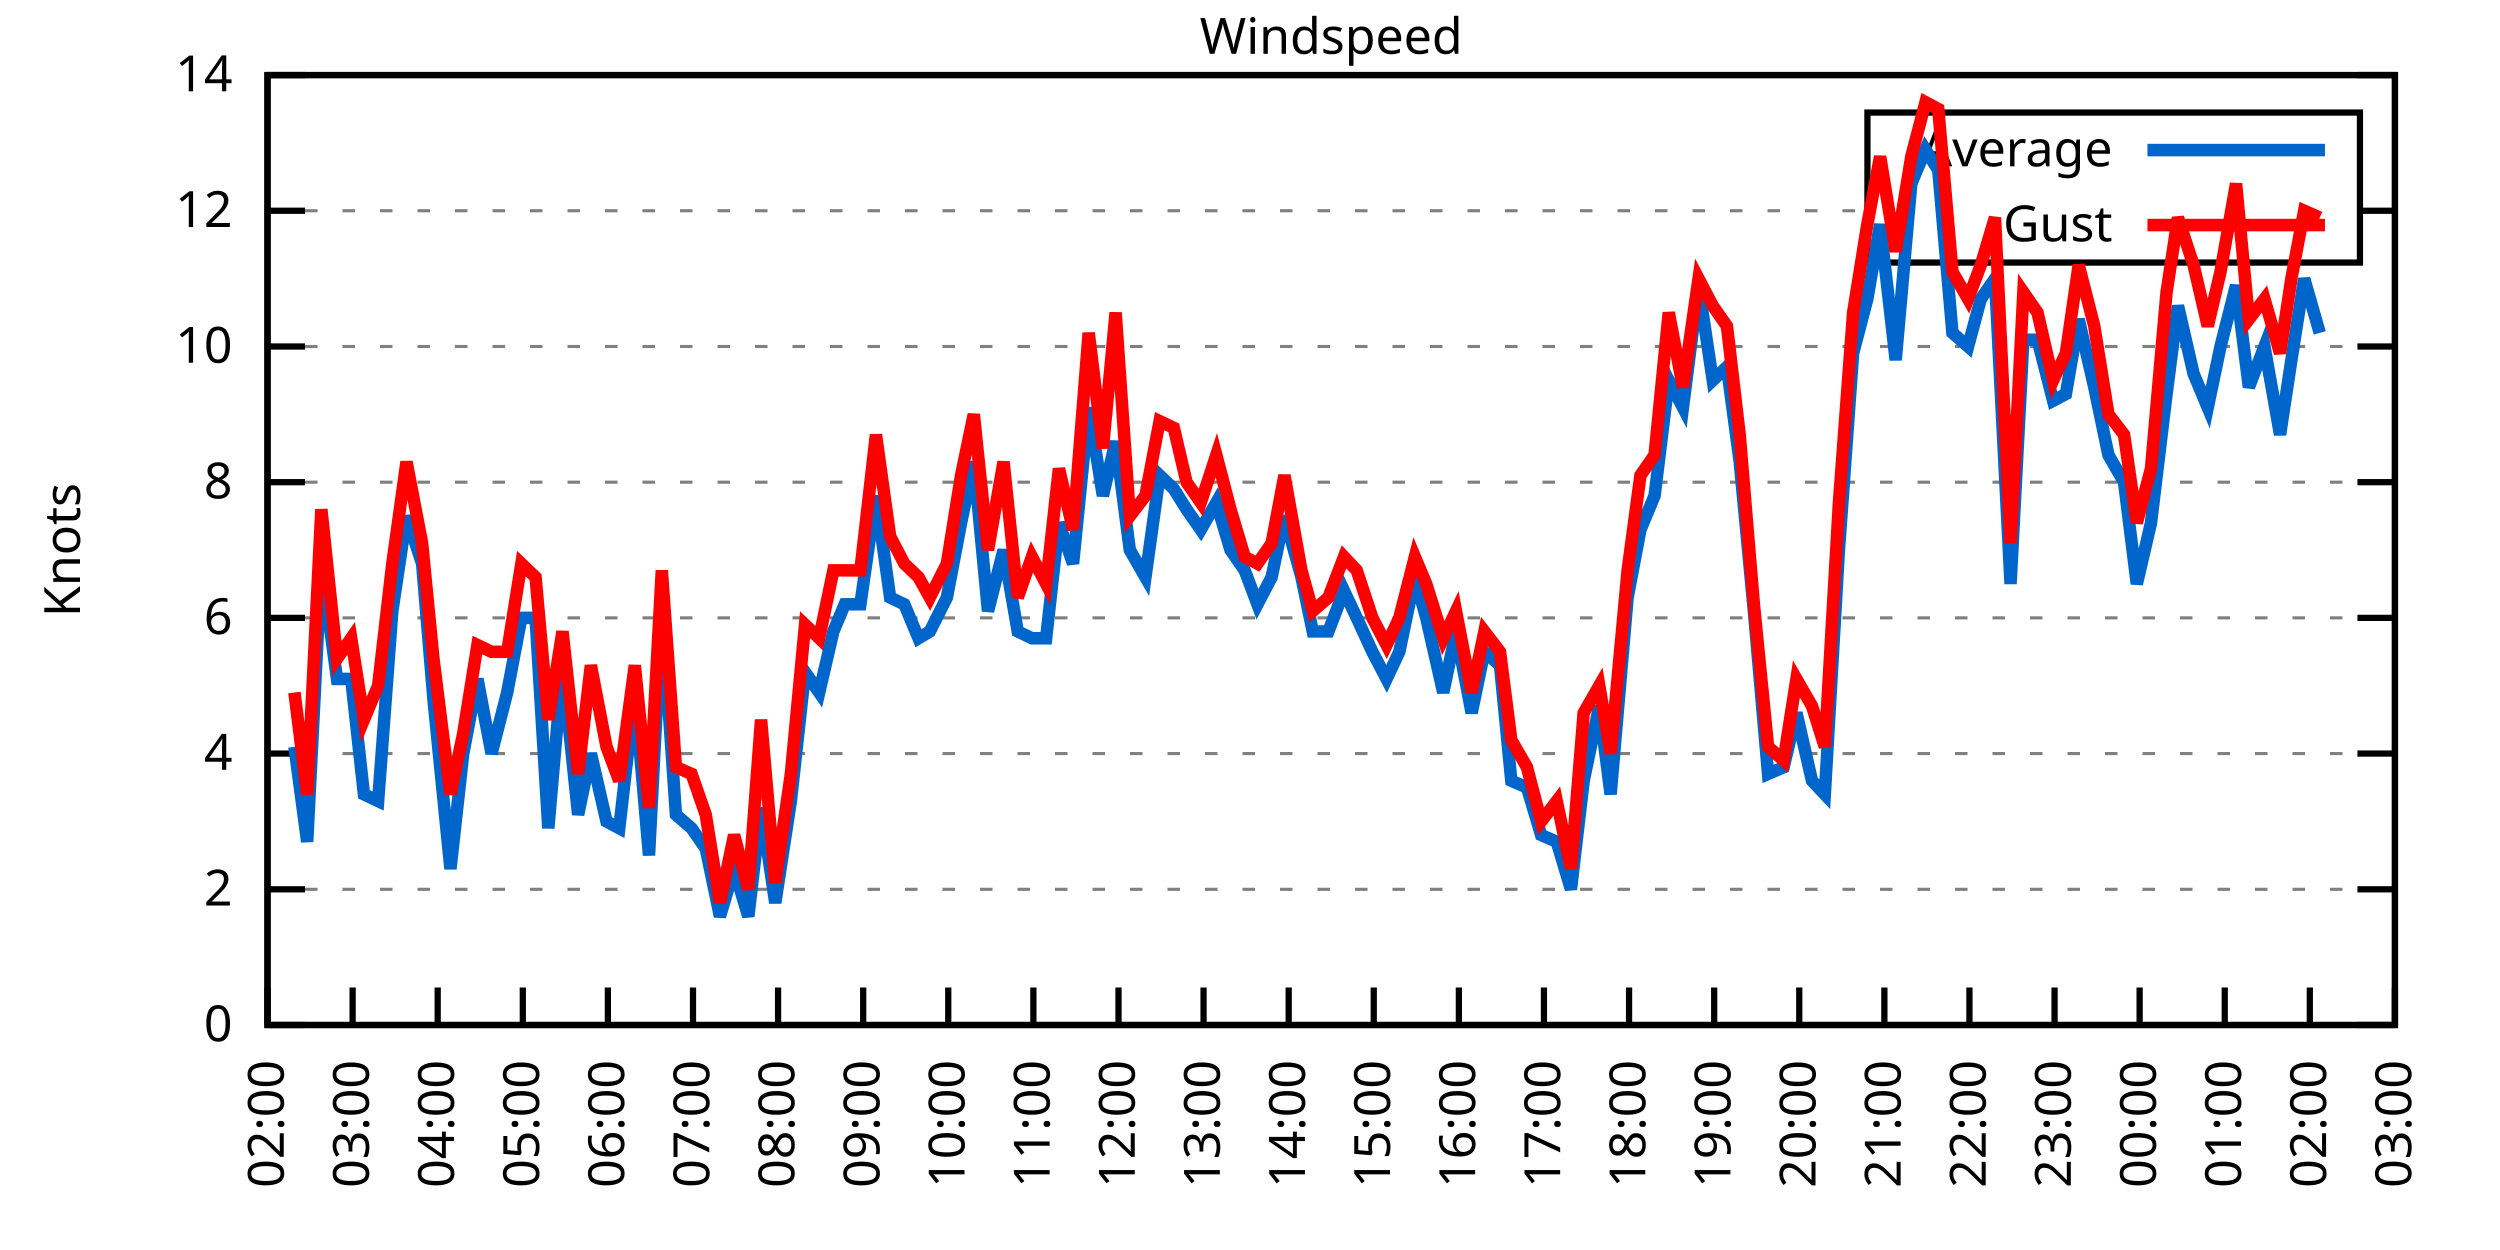
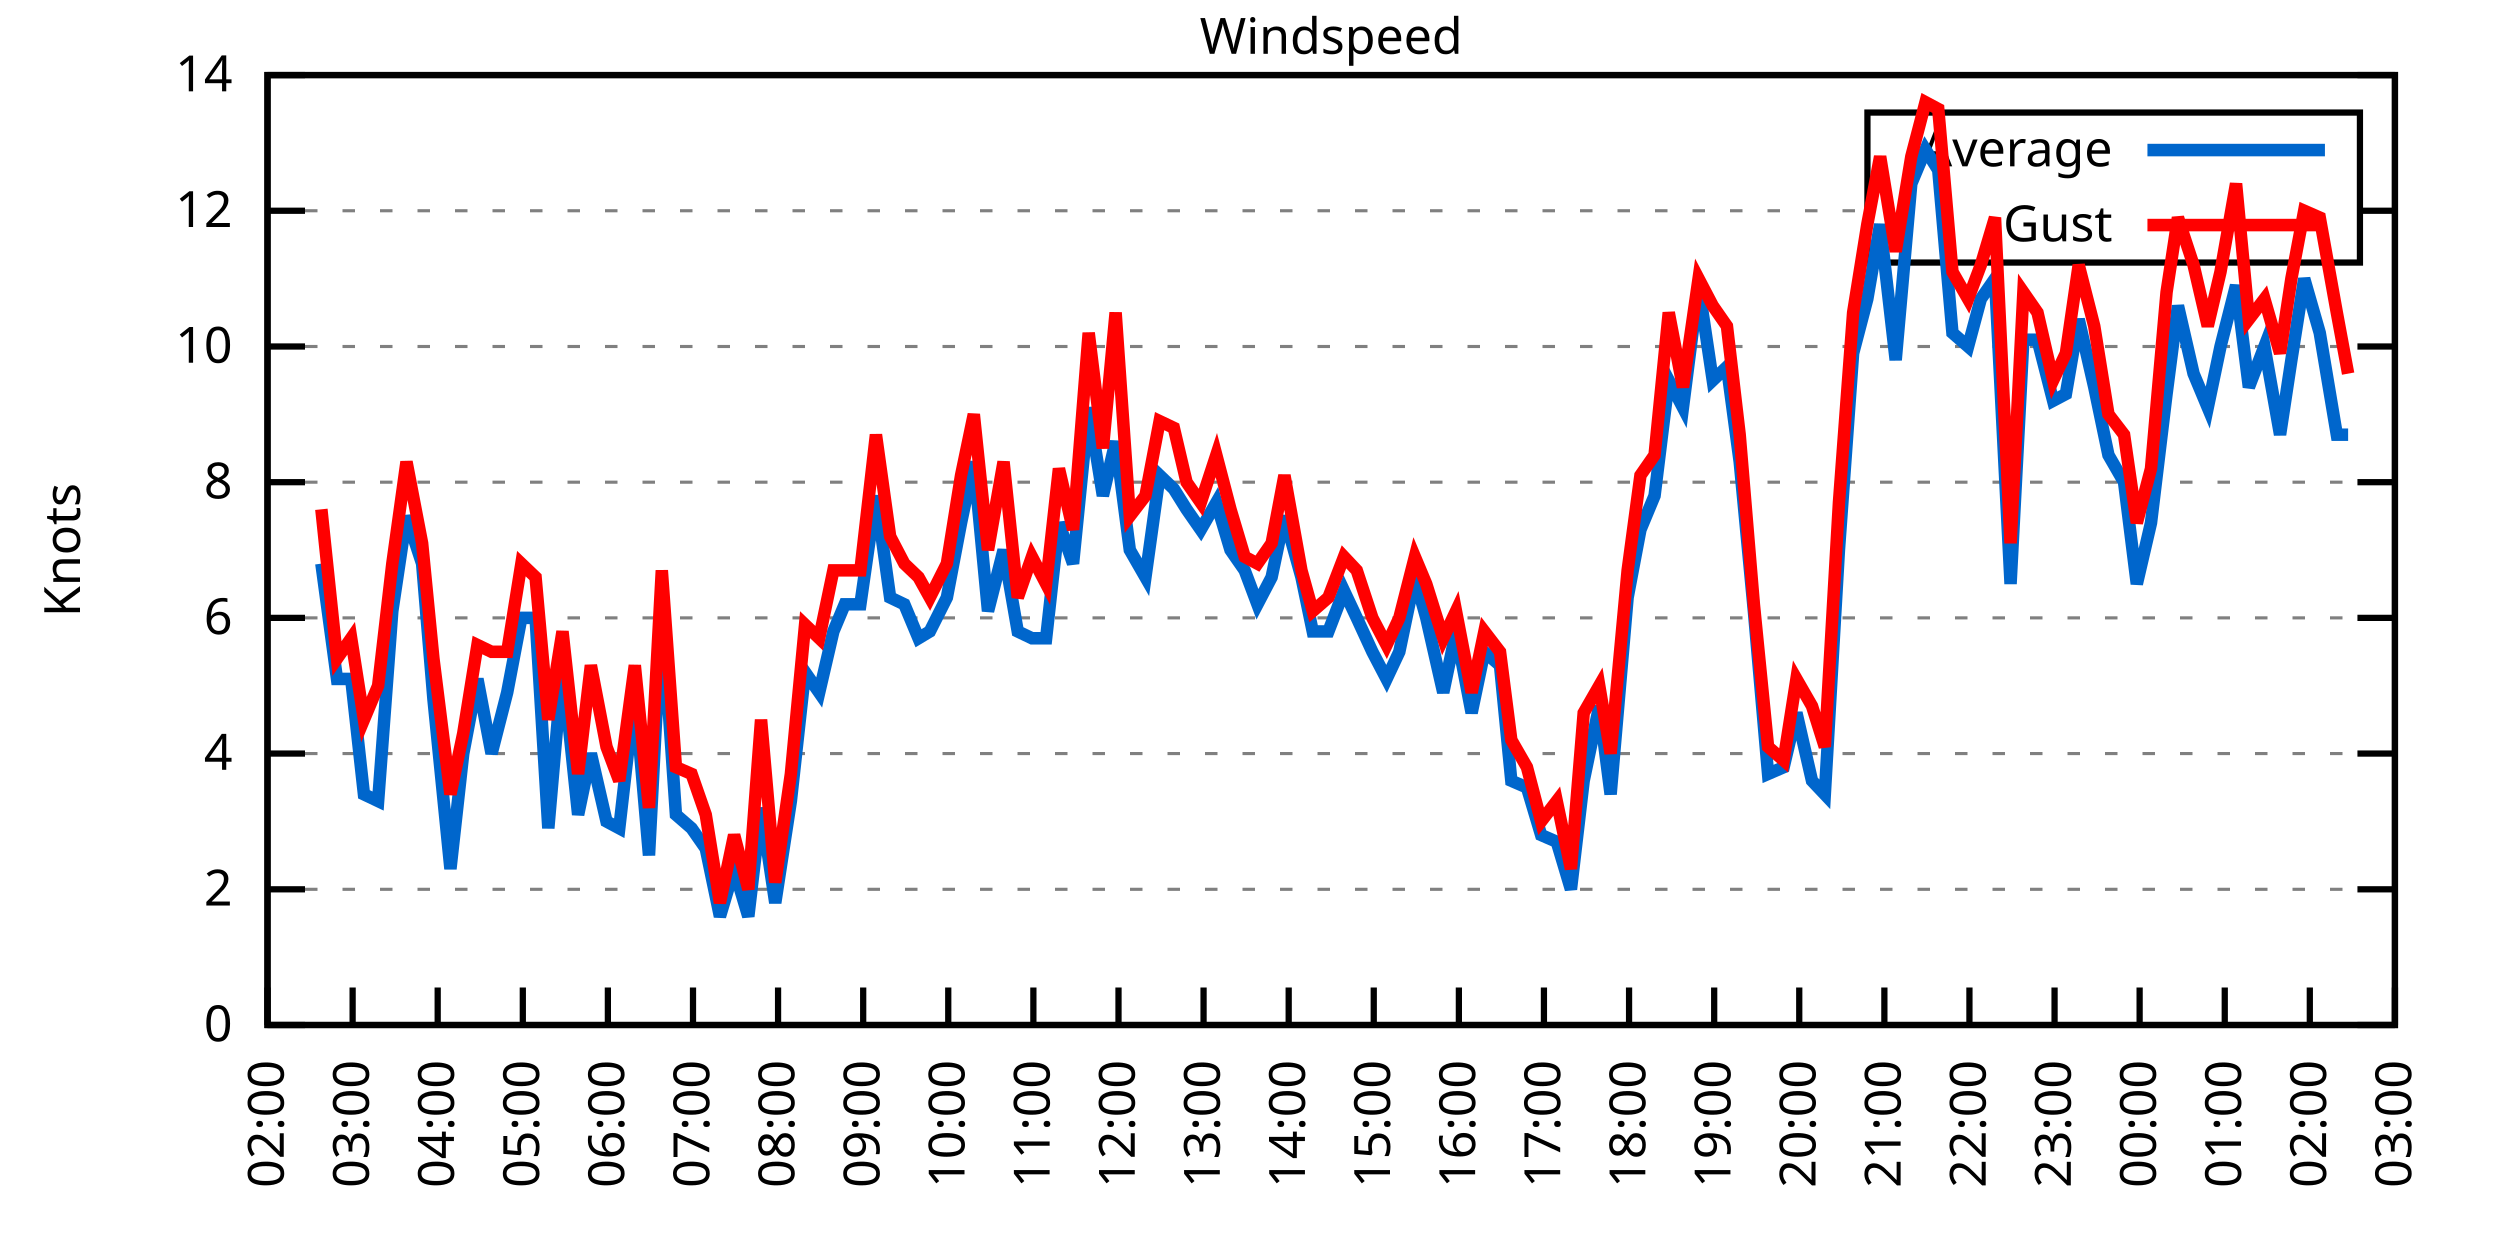
<svg xmlns="http://www.w3.org/2000/svg" xmlns:xlink="http://www.w3.org/1999/xlink" width="400" height="200" viewBox="0 0 400 200">
  <g id="gnuplot_canvas">
    <rect x="0" y="0" width="400" height="200" fill="none" />
    <defs>
      <circle id="gpDot" r="0.5" stroke-width="0.5" stroke="currentColor" />
      <path id="gpPt0" stroke-width="0.333" stroke="currentColor" d="M-1,0 h2 M0,-1 v2" />
      <path id="gpPt1" stroke-width="0.333" stroke="currentColor" d="M-1,-1 L1,1 M1,-1 L-1,1" />
      <path id="gpPt2" stroke-width="0.333" stroke="currentColor" d="M-1,0 L1,0 M0,-1 L0,1 M-1,-1 L1,1 M-1,1 L1,-1" />
      <rect id="gpPt3" stroke-width="0.333" stroke="currentColor" x="-1" y="-1" width="2" height="2" />
      <rect id="gpPt4" stroke-width="0.333" stroke="currentColor" fill="currentColor" x="-1" y="-1" width="2" height="2" />
      <circle id="gpPt5" stroke-width="0.333" stroke="currentColor" cx="0" cy="0" r="1" />
      <use xlink:href="#gpPt5" id="gpPt6" fill="currentColor" stroke="none" />
      <path id="gpPt7" stroke-width="0.333" stroke="currentColor" d="M0,-1.33 L-1.33,0.67 L1.33,0.67 z" />
      <use xlink:href="#gpPt7" id="gpPt8" fill="currentColor" stroke="none" />
      <use xlink:href="#gpPt7" id="gpPt9" stroke="currentColor" transform="rotate(180)" />
      <use xlink:href="#gpPt9" id="gpPt10" fill="currentColor" stroke="none" />
      <use xlink:href="#gpPt3" id="gpPt11" stroke="currentColor" transform="rotate(45)" />
      <use xlink:href="#gpPt11" id="gpPt12" fill="currentColor" stroke="none" />
      <path id="gpPt13" stroke-width="0.333" stroke="currentColor" d="M0,1.330 L1.265,0.411 L0.782,-1.067 L-0.782,-1.076 L-1.265,0.411 z" />
      <use xlink:href="#gpPt13" id="gpPt14" fill="currentColor" stroke="none" />
      <filter id="textbox" filterUnits="objectBoundingBox" x="0" y="0" height="1" width="1">
        <feFlood flood-color="white" flood-opacity="1" result="bgnd" />
        <feComposite in="SourceGraphic" in2="bgnd" operator="atop" />
      </filter>
      <filter id="greybox" filterUnits="objectBoundingBox" x="0" y="0" height="1" width="1">
        <feFlood flood-color="lightgrey" flood-opacity="1" result="grey" />
        <feComposite in="SourceGraphic" in2="grey" operator="atop" />
      </filter>
    </defs>
    <g fill="none" color="white" stroke="currentColor" stroke-width="1.00" stroke-linecap="butt" stroke-linejoin="miter">
</g>
    <g fill="none" color="black" stroke="currentColor" stroke-width="1.00" stroke-linecap="butt" stroke-linejoin="miter">
      <g stroke="none" shape-rendering="crispEdges">
        <polygon fill="rgb(255, 255, 255)" points="42.80,164.00 383.18,164.00 383.18,12.02 42.80,12.02 " />
      </g>
    </g>
    <g fill="none" color="black" stroke="currentColor" stroke-width="1.00" stroke-linecap="butt" stroke-linejoin="miter">
</g>
    <g fill="none" color="black" stroke="black" stroke-width="0.50" stroke-linecap="butt" stroke-linejoin="miter">
</g>
    <g fill="none" color="gray" stroke="currentColor" stroke-width="0.50" stroke-linecap="butt" stroke-linejoin="miter">
      <path stroke="gray" stroke-dasharray="2,4" class="gridline" d="M42.80,164.00 L383.19,164.00  " />
    </g>
    <g fill="none" color="gray" stroke="gray" stroke-width="1.00" stroke-linecap="butt" stroke-linejoin="miter">
</g>
    <g fill="none" color="black" stroke="currentColor" stroke-width="1.00" stroke-linecap="butt" stroke-linejoin="miter">
      <path stroke="black" d="M42.80,164.00 L48.80,164.00 M383.19,164.00 L377.19,164.00  " />
      <g transform="translate(37.20,166.60)" stroke="none" fill="black" font-family="Sans" font-size="8.00" text-anchor="end">
        <text>
          <tspan font-family="Sans"> 0</tspan>
        </text>
      </g>
    </g>
    <g fill="none" color="black" stroke="currentColor" stroke-width="1.00" stroke-linecap="butt" stroke-linejoin="miter">
</g>
    <g fill="none" color="black" stroke="black" stroke-width="0.50" stroke-linecap="butt" stroke-linejoin="miter">
</g>
    <g fill="none" color="gray" stroke="currentColor" stroke-width="0.50" stroke-linecap="butt" stroke-linejoin="miter">
      <path stroke="gray" stroke-dasharray="2,4" class="gridline" d="M42.80,142.29 L383.19,142.29  " />
    </g>
    <g fill="none" color="gray" stroke="gray" stroke-width="1.00" stroke-linecap="butt" stroke-linejoin="miter">
</g>
    <g fill="none" color="black" stroke="currentColor" stroke-width="1.00" stroke-linecap="butt" stroke-linejoin="miter">
      <path stroke="black" d="M42.80,142.29 L48.80,142.29 M383.19,142.29 L377.19,142.29  " />
      <g transform="translate(37.20,144.89)" stroke="none" fill="black" font-family="Sans" font-size="8.00" text-anchor="end">
        <text>
          <tspan font-family="Sans"> 2</tspan>
        </text>
      </g>
    </g>
    <g fill="none" color="black" stroke="currentColor" stroke-width="1.00" stroke-linecap="butt" stroke-linejoin="miter">
</g>
    <g fill="none" color="black" stroke="black" stroke-width="0.50" stroke-linecap="butt" stroke-linejoin="miter">
</g>
    <g fill="none" color="gray" stroke="currentColor" stroke-width="0.50" stroke-linecap="butt" stroke-linejoin="miter">
      <path stroke="gray" stroke-dasharray="2,4" class="gridline" d="M42.80,120.57 L383.19,120.57  " />
    </g>
    <g fill="none" color="gray" stroke="gray" stroke-width="1.00" stroke-linecap="butt" stroke-linejoin="miter">
</g>
    <g fill="none" color="black" stroke="currentColor" stroke-width="1.00" stroke-linecap="butt" stroke-linejoin="miter">
      <path stroke="black" d="M42.80,120.57 L48.80,120.57 M383.19,120.57 L377.19,120.57  " />
      <g transform="translate(37.20,123.17)" stroke="none" fill="black" font-family="Sans" font-size="8.00" text-anchor="end">
        <text>
          <tspan font-family="Sans"> 4</tspan>
        </text>
      </g>
    </g>
    <g fill="none" color="black" stroke="currentColor" stroke-width="1.00" stroke-linecap="butt" stroke-linejoin="miter">
</g>
    <g fill="none" color="black" stroke="black" stroke-width="0.50" stroke-linecap="butt" stroke-linejoin="miter">
</g>
    <g fill="none" color="gray" stroke="currentColor" stroke-width="0.50" stroke-linecap="butt" stroke-linejoin="miter">
      <path stroke="gray" stroke-dasharray="2,4" class="gridline" d="M42.80,98.86 L383.19,98.86  " />
    </g>
    <g fill="none" color="gray" stroke="gray" stroke-width="1.00" stroke-linecap="butt" stroke-linejoin="miter">
</g>
    <g fill="none" color="black" stroke="currentColor" stroke-width="1.00" stroke-linecap="butt" stroke-linejoin="miter">
      <path stroke="black" d="M42.80,98.86 L48.80,98.86 M383.19,98.86 L377.19,98.86  " />
      <g transform="translate(37.20,101.46)" stroke="none" fill="black" font-family="Sans" font-size="8.00" text-anchor="end">
        <text>
          <tspan font-family="Sans"> 6</tspan>
        </text>
      </g>
    </g>
    <g fill="none" color="black" stroke="currentColor" stroke-width="1.00" stroke-linecap="butt" stroke-linejoin="miter">
</g>
    <g fill="none" color="black" stroke="black" stroke-width="0.50" stroke-linecap="butt" stroke-linejoin="miter">
</g>
    <g fill="none" color="gray" stroke="currentColor" stroke-width="0.50" stroke-linecap="butt" stroke-linejoin="miter">
      <path stroke="gray" stroke-dasharray="2,4" class="gridline" d="M42.80,77.15 L383.19,77.15  " />
    </g>
    <g fill="none" color="gray" stroke="gray" stroke-width="1.00" stroke-linecap="butt" stroke-linejoin="miter">
</g>
    <g fill="none" color="black" stroke="currentColor" stroke-width="1.00" stroke-linecap="butt" stroke-linejoin="miter">
      <path stroke="black" d="M42.80,77.15 L48.80,77.15 M383.19,77.15 L377.19,77.15  " />
      <g transform="translate(37.20,79.75)" stroke="none" fill="black" font-family="Sans" font-size="8.00" text-anchor="end">
        <text>
          <tspan font-family="Sans"> 8</tspan>
        </text>
      </g>
    </g>
    <g fill="none" color="black" stroke="currentColor" stroke-width="1.00" stroke-linecap="butt" stroke-linejoin="miter">
</g>
    <g fill="none" color="black" stroke="black" stroke-width="0.50" stroke-linecap="butt" stroke-linejoin="miter">
</g>
    <g fill="none" color="gray" stroke="currentColor" stroke-width="0.50" stroke-linecap="butt" stroke-linejoin="miter">
      <path stroke="gray" stroke-dasharray="2,4" class="gridline" d="M42.80,55.44 L383.19,55.44  " />
    </g>
    <g fill="none" color="gray" stroke="gray" stroke-width="1.00" stroke-linecap="butt" stroke-linejoin="miter">
</g>
    <g fill="none" color="black" stroke="currentColor" stroke-width="1.00" stroke-linecap="butt" stroke-linejoin="miter">
      <path stroke="black" d="M42.80,55.44 L48.80,55.44 M383.19,55.44 L377.19,55.44  " />
      <g transform="translate(37.20,58.04)" stroke="none" fill="black" font-family="Sans" font-size="8.00" text-anchor="end">
        <text>
          <tspan font-family="Sans"> 10</tspan>
        </text>
      </g>
    </g>
    <g fill="none" color="black" stroke="currentColor" stroke-width="1.00" stroke-linecap="butt" stroke-linejoin="miter">
</g>
    <g fill="none" color="black" stroke="black" stroke-width="0.50" stroke-linecap="butt" stroke-linejoin="miter">
</g>
    <g fill="none" color="gray" stroke="currentColor" stroke-width="0.50" stroke-linecap="butt" stroke-linejoin="miter">
      <path stroke="gray" stroke-dasharray="2,4" class="gridline" d="M42.80,33.72 L298.79,33.72 M377.59,33.72 L383.19,33.72  " />
    </g>
    <g fill="none" color="gray" stroke="gray" stroke-width="1.00" stroke-linecap="butt" stroke-linejoin="miter">
</g>
    <g fill="none" color="black" stroke="currentColor" stroke-width="1.00" stroke-linecap="butt" stroke-linejoin="miter">
      <path stroke="black" d="M42.80,33.72 L48.80,33.72 M383.19,33.72 L377.19,33.72  " />
      <g transform="translate(37.20,36.32)" stroke="none" fill="black" font-family="Sans" font-size="8.00" text-anchor="end">
        <text>
          <tspan font-family="Sans"> 12</tspan>
        </text>
      </g>
    </g>
    <g fill="none" color="black" stroke="currentColor" stroke-width="1.00" stroke-linecap="butt" stroke-linejoin="miter">
</g>
    <g fill="none" color="black" stroke="black" stroke-width="0.50" stroke-linecap="butt" stroke-linejoin="miter">
</g>
    <g fill="none" color="gray" stroke="currentColor" stroke-width="0.50" stroke-linecap="butt" stroke-linejoin="miter">
      <path stroke="gray" stroke-dasharray="2,4" class="gridline" d="M42.80,12.01 L383.19,12.01  " />
    </g>
    <g fill="none" color="gray" stroke="gray" stroke-width="1.00" stroke-linecap="butt" stroke-linejoin="miter">
</g>
    <g fill="none" color="black" stroke="currentColor" stroke-width="1.00" stroke-linecap="butt" stroke-linejoin="miter">
      <path stroke="black" d="M42.80,12.01 L48.80,12.01 M383.19,12.01 L377.19,12.01  " />
      <g transform="translate(37.20,14.61)" stroke="none" fill="black" font-family="Sans" font-size="8.00" text-anchor="end">
        <text>
          <tspan font-family="Sans"> 14</tspan>
        </text>
      </g>
    </g>
    <g fill="none" color="black" stroke="currentColor" stroke-width="1.00" stroke-linecap="butt" stroke-linejoin="miter">
      <path stroke="black" d="M42.80,164.00 L42.80,158.00  " />
      <g transform="translate(45.40,169.60) rotate(270.00)" stroke="none" fill="black" font-family="Sans" font-size="8.00" text-anchor="end">
        <text>
          <tspan font-family="Sans">02:00</tspan>
        </text>
      </g>
    </g>
    <g fill="none" color="black" stroke="currentColor" stroke-width="1.00" stroke-linecap="butt" stroke-linejoin="miter">
      <path stroke="black" d="M56.42,164.00 L56.42,158.00  " />
      <g transform="translate(59.02,169.60) rotate(270.00)" stroke="none" fill="black" font-family="Sans" font-size="8.00" text-anchor="end">
        <text>
          <tspan font-family="Sans">03:00</tspan>
        </text>
      </g>
    </g>
    <g fill="none" color="black" stroke="currentColor" stroke-width="1.00" stroke-linecap="butt" stroke-linejoin="miter">
      <path stroke="black" d="M70.03,164.00 L70.03,158.00  " />
      <g transform="translate(72.63,169.60) rotate(270.00)" stroke="none" fill="black" font-family="Sans" font-size="8.00" text-anchor="end">
        <text>
          <tspan font-family="Sans">04:00</tspan>
        </text>
      </g>
    </g>
    <g fill="none" color="black" stroke="currentColor" stroke-width="1.00" stroke-linecap="butt" stroke-linejoin="miter">
      <path stroke="black" d="M83.65,164.00 L83.65,158.00  " />
      <g transform="translate(86.25,169.60) rotate(270.00)" stroke="none" fill="black" font-family="Sans" font-size="8.00" text-anchor="end">
        <text>
          <tspan font-family="Sans">05:00</tspan>
        </text>
      </g>
    </g>
    <g fill="none" color="black" stroke="currentColor" stroke-width="1.00" stroke-linecap="butt" stroke-linejoin="miter">
      <path stroke="black" d="M97.26,164.00 L97.26,158.00  " />
      <g transform="translate(99.86,169.60) rotate(270.00)" stroke="none" fill="black" font-family="Sans" font-size="8.00" text-anchor="end">
        <text>
          <tspan font-family="Sans">06:00</tspan>
        </text>
      </g>
    </g>
    <g fill="none" color="black" stroke="currentColor" stroke-width="1.00" stroke-linecap="butt" stroke-linejoin="miter">
      <path stroke="black" d="M110.88,164.00 L110.88,158.00  " />
      <g transform="translate(113.48,169.60) rotate(270.00)" stroke="none" fill="black" font-family="Sans" font-size="8.00" text-anchor="end">
        <text>
          <tspan font-family="Sans">07:00</tspan>
        </text>
      </g>
    </g>
    <g fill="none" color="black" stroke="currentColor" stroke-width="1.00" stroke-linecap="butt" stroke-linejoin="miter">
      <path stroke="black" d="M124.49,164.00 L124.49,158.00  " />
      <g transform="translate(127.09,169.60) rotate(270.00)" stroke="none" fill="black" font-family="Sans" font-size="8.00" text-anchor="end">
        <text>
          <tspan font-family="Sans">08:00</tspan>
        </text>
      </g>
    </g>
    <g fill="none" color="black" stroke="currentColor" stroke-width="1.00" stroke-linecap="butt" stroke-linejoin="miter">
      <path stroke="black" d="M138.11,164.00 L138.11,158.00  " />
      <g transform="translate(140.71,169.60) rotate(270.00)" stroke="none" fill="black" font-family="Sans" font-size="8.00" text-anchor="end">
        <text>
          <tspan font-family="Sans">09:00</tspan>
        </text>
      </g>
    </g>
    <g fill="none" color="black" stroke="currentColor" stroke-width="1.00" stroke-linecap="butt" stroke-linejoin="miter">
      <path stroke="black" d="M151.72,164.00 L151.72,158.00  " />
      <g transform="translate(154.32,169.60) rotate(270.00)" stroke="none" fill="black" font-family="Sans" font-size="8.00" text-anchor="end">
        <text>
          <tspan font-family="Sans">10:00</tspan>
        </text>
      </g>
    </g>
    <g fill="none" color="black" stroke="currentColor" stroke-width="1.00" stroke-linecap="butt" stroke-linejoin="miter">
      <path stroke="black" d="M165.34,164.00 L165.34,158.00  " />
      <g transform="translate(167.94,169.60) rotate(270.00)" stroke="none" fill="black" font-family="Sans" font-size="8.00" text-anchor="end">
        <text>
          <tspan font-family="Sans">11:00</tspan>
        </text>
      </g>
    </g>
    <g fill="none" color="black" stroke="currentColor" stroke-width="1.00" stroke-linecap="butt" stroke-linejoin="miter">
      <path stroke="black" d="M178.96,164.00 L178.96,158.00  " />
      <g transform="translate(181.56,169.60) rotate(270.00)" stroke="none" fill="black" font-family="Sans" font-size="8.00" text-anchor="end">
        <text>
          <tspan font-family="Sans">12:00</tspan>
        </text>
      </g>
    </g>
    <g fill="none" color="black" stroke="currentColor" stroke-width="1.00" stroke-linecap="butt" stroke-linejoin="miter">
      <path stroke="black" d="M192.57,164.00 L192.57,158.00  " />
      <g transform="translate(195.17,169.60) rotate(270.00)" stroke="none" fill="black" font-family="Sans" font-size="8.00" text-anchor="end">
        <text>
          <tspan font-family="Sans">13:00</tspan>
        </text>
      </g>
    </g>
    <g fill="none" color="black" stroke="currentColor" stroke-width="1.00" stroke-linecap="butt" stroke-linejoin="miter">
      <path stroke="black" d="M206.19,164.00 L206.19,158.00  " />
      <g transform="translate(208.79,169.60) rotate(270.00)" stroke="none" fill="black" font-family="Sans" font-size="8.00" text-anchor="end">
        <text>
          <tspan font-family="Sans">14:00</tspan>
        </text>
      </g>
    </g>
    <g fill="none" color="black" stroke="currentColor" stroke-width="1.00" stroke-linecap="butt" stroke-linejoin="miter">
      <path stroke="black" d="M219.80,164.00 L219.80,158.00  " />
      <g transform="translate(222.40,169.60) rotate(270.00)" stroke="none" fill="black" font-family="Sans" font-size="8.00" text-anchor="end">
        <text>
          <tspan font-family="Sans">15:00</tspan>
        </text>
      </g>
    </g>
    <g fill="none" color="black" stroke="currentColor" stroke-width="1.00" stroke-linecap="butt" stroke-linejoin="miter">
      <path stroke="black" d="M233.42,164.00 L233.42,158.00  " />
      <g transform="translate(236.02,169.60) rotate(270.00)" stroke="none" fill="black" font-family="Sans" font-size="8.00" text-anchor="end">
        <text>
          <tspan font-family="Sans">16:00</tspan>
        </text>
      </g>
    </g>
    <g fill="none" color="black" stroke="currentColor" stroke-width="1.00" stroke-linecap="butt" stroke-linejoin="miter">
      <path stroke="black" d="M247.03,164.00 L247.03,158.00  " />
      <g transform="translate(249.63,169.60) rotate(270.00)" stroke="none" fill="black" font-family="Sans" font-size="8.00" text-anchor="end">
        <text>
          <tspan font-family="Sans">17:00</tspan>
        </text>
      </g>
    </g>
    <g fill="none" color="black" stroke="currentColor" stroke-width="1.00" stroke-linecap="butt" stroke-linejoin="miter">
      <path stroke="black" d="M260.65,164.00 L260.65,158.00  " />
      <g transform="translate(263.25,169.60) rotate(270.00)" stroke="none" fill="black" font-family="Sans" font-size="8.00" text-anchor="end">
        <text>
          <tspan font-family="Sans">18:00</tspan>
        </text>
      </g>
    </g>
    <g fill="none" color="black" stroke="currentColor" stroke-width="1.00" stroke-linecap="butt" stroke-linejoin="miter">
      <path stroke="black" d="M274.27,164.00 L274.27,158.00  " />
      <g transform="translate(276.87,169.60) rotate(270.00)" stroke="none" fill="black" font-family="Sans" font-size="8.00" text-anchor="end">
        <text>
          <tspan font-family="Sans">19:00</tspan>
        </text>
      </g>
    </g>
    <g fill="none" color="black" stroke="currentColor" stroke-width="1.00" stroke-linecap="butt" stroke-linejoin="miter">
      <path stroke="black" d="M287.88,164.00 L287.88,158.00  " />
      <g transform="translate(290.48,169.60) rotate(270.00)" stroke="none" fill="black" font-family="Sans" font-size="8.00" text-anchor="end">
        <text>
          <tspan font-family="Sans">20:00</tspan>
        </text>
      </g>
    </g>
    <g fill="none" color="black" stroke="currentColor" stroke-width="1.00" stroke-linecap="butt" stroke-linejoin="miter">
      <path stroke="black" d="M301.50,164.00 L301.50,158.00  " />
      <g transform="translate(304.10,169.60) rotate(270.00)" stroke="none" fill="black" font-family="Sans" font-size="8.00" text-anchor="end">
        <text>
          <tspan font-family="Sans">21:00</tspan>
        </text>
      </g>
    </g>
    <g fill="none" color="black" stroke="currentColor" stroke-width="1.00" stroke-linecap="butt" stroke-linejoin="miter">
      <path stroke="black" d="M315.11,164.00 L315.11,158.00  " />
      <g transform="translate(317.71,169.60) rotate(270.00)" stroke="none" fill="black" font-family="Sans" font-size="8.00" text-anchor="end">
        <text>
          <tspan font-family="Sans">22:00</tspan>
        </text>
      </g>
    </g>
    <g fill="none" color="black" stroke="currentColor" stroke-width="1.00" stroke-linecap="butt" stroke-linejoin="miter">
      <path stroke="black" d="M328.73,164.00 L328.73,158.00  " />
      <g transform="translate(331.33,169.60) rotate(270.00)" stroke="none" fill="black" font-family="Sans" font-size="8.00" text-anchor="end">
        <text>
          <tspan font-family="Sans">23:00</tspan>
        </text>
      </g>
    </g>
    <g fill="none" color="black" stroke="currentColor" stroke-width="1.00" stroke-linecap="butt" stroke-linejoin="miter">
      <path stroke="black" d="M342.34,164.00 L342.34,158.00  " />
      <g transform="translate(344.94,169.60) rotate(270.00)" stroke="none" fill="black" font-family="Sans" font-size="8.00" text-anchor="end">
        <text>
          <tspan font-family="Sans">00:00</tspan>
        </text>
      </g>
    </g>
    <g fill="none" color="black" stroke="currentColor" stroke-width="1.00" stroke-linecap="butt" stroke-linejoin="miter">
      <path stroke="black" d="M355.96,164.00 L355.96,158.00  " />
      <g transform="translate(358.56,169.60) rotate(270.00)" stroke="none" fill="black" font-family="Sans" font-size="8.00" text-anchor="end">
        <text>
          <tspan font-family="Sans">01:00</tspan>
        </text>
      </g>
    </g>
    <g fill="none" color="black" stroke="currentColor" stroke-width="1.00" stroke-linecap="butt" stroke-linejoin="miter">
      <path stroke="black" d="M369.57,164.00 L369.57,158.00  " />
      <g transform="translate(372.17,169.60) rotate(270.00)" stroke="none" fill="black" font-family="Sans" font-size="8.00" text-anchor="end">
        <text>
          <tspan font-family="Sans">02:00</tspan>
        </text>
      </g>
    </g>
    <g fill="none" color="black" stroke="currentColor" stroke-width="1.00" stroke-linecap="butt" stroke-linejoin="miter">
      <path stroke="black" d="M383.19,164.00 L383.19,158.00  " />
      <g transform="translate(385.79,169.60) rotate(270.00)" stroke="none" fill="black" font-family="Sans" font-size="8.00" text-anchor="end">
        <text>
          <tspan font-family="Sans">03:00</tspan>
        </text>
      </g>
    </g>
    <g fill="none" color="black" stroke="currentColor" stroke-width="1.00" stroke-linecap="butt" stroke-linejoin="miter">
</g>
    <g fill="none" color="black" stroke="currentColor" stroke-width="1.00" stroke-linecap="butt" stroke-linejoin="miter">
      <path stroke="black" d="M42.80,12.01 L42.80,164.00 L383.19,164.00 L383.19,12.01 L42.80,12.01 Z  " />
    </g>
    <g fill="none" color="black" stroke="currentColor" stroke-width="1.00" stroke-linecap="butt" stroke-linejoin="miter">
</g>
    <g fill="none" color="black" stroke="currentColor" stroke-width="1.00" stroke-linecap="butt" stroke-linejoin="miter">
      <path stroke="black" d="M298.79,42.01 L298.79,18.01 L377.59,18.01 L377.59,42.01 L298.79,42.01 Z  " />
    </g>
    <g id="Windspeed_plot_1">
      <g fill="none" color="white" stroke="black" stroke-width="2.00" stroke-linecap="butt" stroke-linejoin="miter">
</g>
      <g fill="none" color="black" stroke="currentColor" stroke-width="2.00" stroke-linecap="butt" stroke-linejoin="miter">
        <g transform="translate(337.99,26.61)" stroke="none" fill="black" font-family="Sans" font-size="8.00" text-anchor="end">
          <text>
            <tspan font-family="Sans">Average</tspan>
          </text>
        </g>
      </g>
      <g fill="none" color="black" stroke="currentColor" stroke-width="2.00" stroke-linecap="butt" stroke-linejoin="miter">
-         <path stroke="rgb(  0, 102, 204)" d="M343.59,24.01 L371.99,24.01 M47.11,119.49 L49.15,134.69 L51.42,90.18 L53.92,108.63 L56.19,108.63 L58.23,127.09   L60.50,128.17 L62.77,97.78 L65.04,82.58 L67.54,90.18 L69.35,111.89 L72.07,139.03 L74.12,120.57 L76.39,108.63   L78.65,120.57 L81.15,110.80 L83.42,98.86 L85.69,98.86 L87.73,132.52 L90.00,106.46 L92.50,130.35 L94.54,120.57   L97.04,131.43 L99.08,132.52 L101.57,110.80 L103.84,136.86 L105.89,97.78 L108.15,130.35 L110.65,132.52 L112.92,135.77   L115.19,146.63 L117.46,139.03 L119.73,146.63 L121.77,129.26 L124.04,144.46 L126.54,128.17 L128.81,107.55 L131.07,110.80   L133.34,101.03 L135.16,96.69 L137.66,96.69 L140.15,79.32 L142.42,95.60 L144.69,96.69 L146.96,102.12 L148.77,101.03   L151.50,95.60 L153.77,83.66 L155.81,73.89 L158.08,97.78 L160.57,88.00 L162.84,101.03 L165.11,102.12 L167.38,102.12   L169.43,83.66 L171.69,90.18 L174.19,65.21 L176.46,79.32 L178.50,70.63 L180.77,88.00 L183.27,92.35 L185.54,76.06   L187.81,78.23 L189.85,81.49 L192.12,84.75 L194.61,80.41 L196.88,88.00 L199.15,91.26 L201.19,96.69 L203.46,92.35   L205.51,82.58 L208.23,92.35 L210.04,101.03 L212.54,101.03 L215.04,94.52 L217.08,98.86 L219.58,104.29 L221.85,108.63   L223.89,104.29 L226.38,92.35 L228.20,98.86 L230.92,110.80 L232.96,101.03 L235.46,114.06 L237.50,104.29 L240.00,106.46   L241.81,124.92 L244.31,126.00 L246.58,133.60 L249.08,134.69 L251.35,142.29 L253.39,124.92 L255.88,112.97 L257.70,127.09   L260.42,95.60 L262.47,84.75 L264.73,79.32 L267.00,60.86 L269.27,65.21 L271.77,45.66 L274.04,60.86 L276.31,58.69   L278.35,73.89 L280.62,97.78 L282.89,123.83 L285.38,122.75 L287.43,114.06 L289.92,124.92 L291.97,127.09 L294.23,88.00   L296.50,56.52 L298.77,47.84 L300.82,35.89 L303.31,57.61 L305.81,29.38 L308.08,23.95 L310.12,27.21 L312.39,53.26   L314.89,55.44 L316.93,47.84 L319.20,44.58 L321.69,93.43 L323.74,54.35 L326.00,54.35 L328.50,64.12 L330.54,63.04   L332.59,51.09 L335.08,61.95 L337.35,72.81 L339.85,77.15 L341.89,93.43 L344.16,83.66 L346.65,63.04 L348.47,48.92   L350.97,59.78 L353.24,65.21 L355.28,55.44 L357.77,45.66 L359.82,61.95 L362.31,55.44 L364.81,69.55 L366.62,57.61   L368.67,44.58 L371.16,53.26  " />
+         <path stroke="rgb(  0, 102, 204)" d="M343.59,24.01 L371.99,24.01 M51.42,90.18 L53.92,108.63 L56.19,108.63 L58.23,127.09 L60.50,128.17 L62.77,97.78   L65.04,82.58 L67.54,90.18 L69.35,111.89 L72.07,139.03 L74.12,120.57 L76.39,108.63 L78.65,120.57 L81.15,110.80   L83.42,98.86 L85.69,98.86 L87.73,132.52 L90.00,106.46 L92.50,130.35 L94.54,120.57 L97.04,131.43 L99.08,132.52   L101.57,110.80 L103.84,136.86 L105.89,97.78 L108.15,130.35 L110.65,132.52 L112.92,135.77 L115.19,146.63 L117.46,139.03   L119.73,146.63 L121.77,129.26 L124.04,144.46 L126.54,128.17 L128.81,107.55 L131.07,110.80 L133.34,101.03 L135.16,96.69   L137.66,96.69 L140.15,79.32 L142.42,95.60 L144.69,96.69 L146.96,102.12 L148.77,101.03 L151.50,95.60 L153.77,83.66   L155.81,73.89 L158.08,97.78 L160.57,88.00 L162.84,101.03 L165.11,102.12 L167.38,102.12 L169.43,83.66 L171.69,90.18   L174.19,65.21 L176.46,79.32 L178.50,70.63 L180.77,88.00 L183.27,92.35 L185.54,76.06 L187.81,78.23 L189.85,81.49   L192.12,84.75 L194.61,80.41 L196.88,88.00 L199.15,91.26 L201.19,96.69 L203.46,92.35 L205.51,82.58 L208.23,92.35   L210.04,101.03 L212.54,101.03 L215.04,94.52 L217.08,98.86 L219.58,104.29 L221.85,108.63 L223.89,104.29 L226.38,92.35   L228.20,98.86 L230.92,110.80 L232.96,101.03 L235.46,114.06 L237.50,104.29 L240.00,106.46 L241.81,124.92 L244.31,126.00   L246.58,133.60 L249.08,134.69 L251.35,142.29 L253.39,124.92 L255.88,112.97 L257.70,127.09 L260.42,95.60 L262.47,84.75   L264.73,79.32 L267.00,60.86 L269.27,65.21 L271.77,45.66 L274.04,60.86 L276.31,58.69 L278.35,73.89 L280.62,97.78   L282.89,123.83 L285.38,122.75 L287.43,114.06 L289.92,124.92 L291.97,127.09 L294.23,88.00 L296.50,56.52 L298.77,47.84   L300.82,35.89 L303.31,57.61 L305.81,29.38 L308.08,23.95 L310.12,27.21 L312.39,53.26 L314.89,55.44 L316.93,47.84   L319.20,44.58 L321.69,93.43 L323.74,54.35 L326.00,54.35 L328.50,64.12 L330.54,63.04 L332.59,51.09 L335.08,61.95   L337.35,72.81 L339.85,77.15 L341.89,93.43 L344.16,83.66 L346.65,63.04 L348.47,48.92 L350.97,59.78 L353.24,65.21   L355.28,55.44 L357.77,45.66 L359.82,61.95 L362.31,55.44 L364.81,69.55 L366.62,57.61 L368.67,44.58 L371.16,53.26   L373.89,69.55 L375.70,69.55  " />
      </g>
    </g>
    <g id="Windspeed_plot_2">
      <g fill="none" color="black" stroke="currentColor" stroke-width="2.00" stroke-linecap="butt" stroke-linejoin="miter">
        <g transform="translate(337.99,38.61)" stroke="none" fill="black" font-family="Sans" font-size="8.00" text-anchor="end">
          <text>
            <tspan font-family="Sans">Gust</tspan>
          </text>
        </g>
      </g>
      <g fill="none" color="black" stroke="currentColor" stroke-width="2.00" stroke-linecap="butt" stroke-linejoin="miter">
-         <path stroke="rgb(255,   0,   0)" d="M343.59,36.01 L371.99,36.01 M47.11,110.80 L49.15,127.09 L51.42,81.49 L53.92,105.38 L56.19,102.12 L58.23,115.15   L60.50,109.72 L62.77,90.18 L65.04,73.89 L67.54,86.92 L69.35,105.38 L72.07,127.09 L74.12,117.32 L76.39,103.20   L78.65,104.29 L81.15,104.29 L83.42,90.18 L85.69,92.35 L87.73,115.15 L90.00,101.03 L92.50,123.83 L94.54,106.46   L97.04,119.49 L99.08,124.92 L101.57,106.46 L103.84,129.26 L105.89,91.26 L108.15,122.75 L110.65,123.83 L112.92,130.35   L115.19,144.46 L117.46,133.60 L119.73,142.29 L121.77,115.15 L124.04,141.20 L126.54,123.83 L128.81,99.95 L131.07,102.12   L133.34,91.26 L135.16,91.26 L137.66,91.26 L140.15,69.55 L142.42,85.83 L144.69,90.18 L146.96,92.35 L148.77,95.60   L151.50,90.18 L153.77,76.06 L155.81,66.29 L158.08,88.00 L160.57,73.89 L162.84,95.60 L165.11,89.09 L167.38,93.43   L169.43,74.98 L171.69,84.75 L174.19,53.26 L176.46,71.72 L178.50,50.01 L180.77,82.58 L183.27,79.32 L185.54,67.38   L187.81,68.46 L189.85,77.15 L192.12,80.41 L194.61,72.81 L196.88,81.49 L199.15,89.09 L201.19,90.18 L203.46,86.92   L205.51,76.06 L208.23,91.26 L210.04,97.78 L212.54,95.60 L215.04,89.09 L217.08,91.26 L219.58,98.86 L221.85,103.20   L223.89,98.86 L226.38,89.09 L228.20,93.43 L230.92,102.12 L232.96,97.78 L235.46,110.80 L237.50,101.03 L240.00,104.29   L241.81,118.40 L244.31,122.75 L246.58,131.43 L249.08,128.17 L251.35,139.03 L253.39,114.06 L255.88,109.72 L257.70,120.57   L260.42,91.26 L262.47,76.06 L264.73,72.81 L267.00,50.01 L269.27,61.95 L271.77,44.58 L274.04,48.92 L276.31,52.18   L278.35,69.55 L280.62,96.69 L282.89,119.49 L285.38,121.66 L287.43,108.63 L289.92,112.97 L291.97,119.49 L294.23,80.41   L296.50,50.01 L298.77,35.89 L300.82,25.04 L303.31,40.24 L305.81,25.04 L308.08,16.35 L310.12,17.44 L312.39,43.49   L314.89,47.84 L316.93,42.41 L319.20,34.81 L321.69,86.92 L323.74,46.75 L326.00,50.01 L328.50,60.86 L330.54,56.52   L332.59,42.41 L335.08,52.18 L337.35,66.29 L339.85,69.55 L341.89,83.66 L344.16,74.98 L346.65,46.75 L348.47,34.81   L350.97,42.41 L353.24,52.18 L355.28,43.49 L357.77,29.38 L359.82,51.09 L362.31,47.84 L364.81,56.52 L366.62,44.58   L368.67,33.72 L371.16,34.81  " />
+         <path stroke="rgb(255,   0,   0)" d="M343.59,36.01 L371.99,36.01 M51.42,81.49 L53.92,105.38 L56.19,102.12 L58.23,115.15 L60.50,109.72 L62.77,90.18   L65.04,73.89 L67.54,86.92 L69.35,105.38 L72.07,127.09 L74.12,117.32 L76.39,103.20 L78.65,104.29 L81.15,104.29   L83.42,90.18 L85.69,92.35 L87.73,115.15 L90.00,101.03 L92.50,123.83 L94.54,106.46 L97.04,119.49 L99.08,124.92   L101.57,106.46 L103.84,129.26 L105.89,91.26 L108.15,122.75 L110.65,123.83 L112.92,130.35 L115.19,144.46 L117.46,133.60   L119.73,142.29 L121.77,115.15 L124.04,141.20 L126.54,123.83 L128.81,99.95 L131.07,102.12 L133.34,91.26 L135.16,91.26   L137.66,91.26 L140.15,69.55 L142.42,85.83 L144.69,90.18 L146.96,92.35 L148.77,95.60 L151.50,90.18 L153.77,76.06   L155.81,66.29 L158.08,88.00 L160.57,73.89 L162.84,95.60 L165.11,89.09 L167.38,93.43 L169.43,74.98 L171.69,84.75   L174.19,53.26 L176.46,71.72 L178.50,50.01 L180.77,82.58 L183.27,79.32 L185.54,67.38 L187.81,68.46 L189.85,77.15   L192.12,80.41 L194.61,72.81 L196.88,81.49 L199.15,89.09 L201.19,90.18 L203.46,86.92 L205.51,76.06 L208.23,91.26   L210.04,97.78 L212.54,95.60 L215.04,89.09 L217.08,91.26 L219.58,98.86 L221.85,103.20 L223.89,98.86 L226.38,89.09   L228.20,93.43 L230.92,102.12 L232.96,97.78 L235.46,110.80 L237.50,101.03 L240.00,104.29 L241.81,118.40 L244.31,122.75   L246.58,131.43 L249.08,128.17 L251.35,139.03 L253.39,114.06 L255.88,109.72 L257.70,120.57 L260.42,91.26 L262.47,76.06   L264.73,72.81 L267.00,50.01 L269.27,61.95 L271.77,44.58 L274.04,48.92 L276.31,52.18 L278.35,69.55 L280.62,96.69   L282.89,119.49 L285.38,121.66 L287.43,108.63 L289.92,112.97 L291.97,119.49 L294.23,80.41 L296.50,50.01 L298.77,35.89   L300.82,25.04 L303.31,40.24 L305.81,25.04 L308.08,16.35 L310.12,17.44 L312.39,43.49 L314.89,47.84 L316.93,42.41   L319.20,34.81 L321.69,86.92 L323.74,46.75 L326.00,50.01 L328.50,60.86 L330.54,56.52 L332.59,42.41 L335.08,52.18   L337.35,66.29 L339.85,69.55 L341.89,83.66 L344.16,74.98 L346.65,46.75 L348.47,34.81 L350.97,42.41 L353.24,52.18   L355.28,43.49 L357.77,29.38 L359.82,51.09 L362.31,47.84 L364.81,56.52 L366.62,44.58 L368.67,33.72 L371.16,34.81   L373.89,50.01 L375.70,59.78  " />
      </g>
    </g>
    <g fill="none" color="black" stroke="currentColor" stroke-width="2.00" stroke-linecap="butt" stroke-linejoin="miter">
</g>
    <g fill="none" color="black" stroke="black" stroke-width="1.00" stroke-linecap="butt" stroke-linejoin="miter">
</g>
    <g fill="none" color="black" stroke="currentColor" stroke-width="1.00" stroke-linecap="butt" stroke-linejoin="miter">
      <path stroke="black" d="M42.80,12.01 L42.80,164.00 L383.19,164.00 L383.19,12.01 L42.80,12.01 Z  " />
      <g transform="translate(12.80,88.01) rotate(270.00)" stroke="none" fill="black" font-family="Sans" font-size="8.00" text-anchor="middle">
        <text>
          <tspan font-family="Sans">Knots</tspan>
        </text>
      </g>
    </g>
    <g fill="none" color="black" stroke="currentColor" stroke-width="1.00" stroke-linecap="butt" stroke-linejoin="miter">
</g>
    <g fill="none" color="black" stroke="currentColor" stroke-width="1.00" stroke-linecap="butt" stroke-linejoin="miter">
      <g transform="translate(212.99,8.61)" stroke="none" fill="black" font-family="Sans" font-size="8.00" text-anchor="middle">
        <text>
          <tspan font-family="Sans">Windspeed</tspan>
        </text>
      </g>
    </g>
    <g fill="none" color="black" stroke="currentColor" stroke-width="1.00" stroke-linecap="butt" stroke-linejoin="miter">
</g>
  </g>
</svg>
